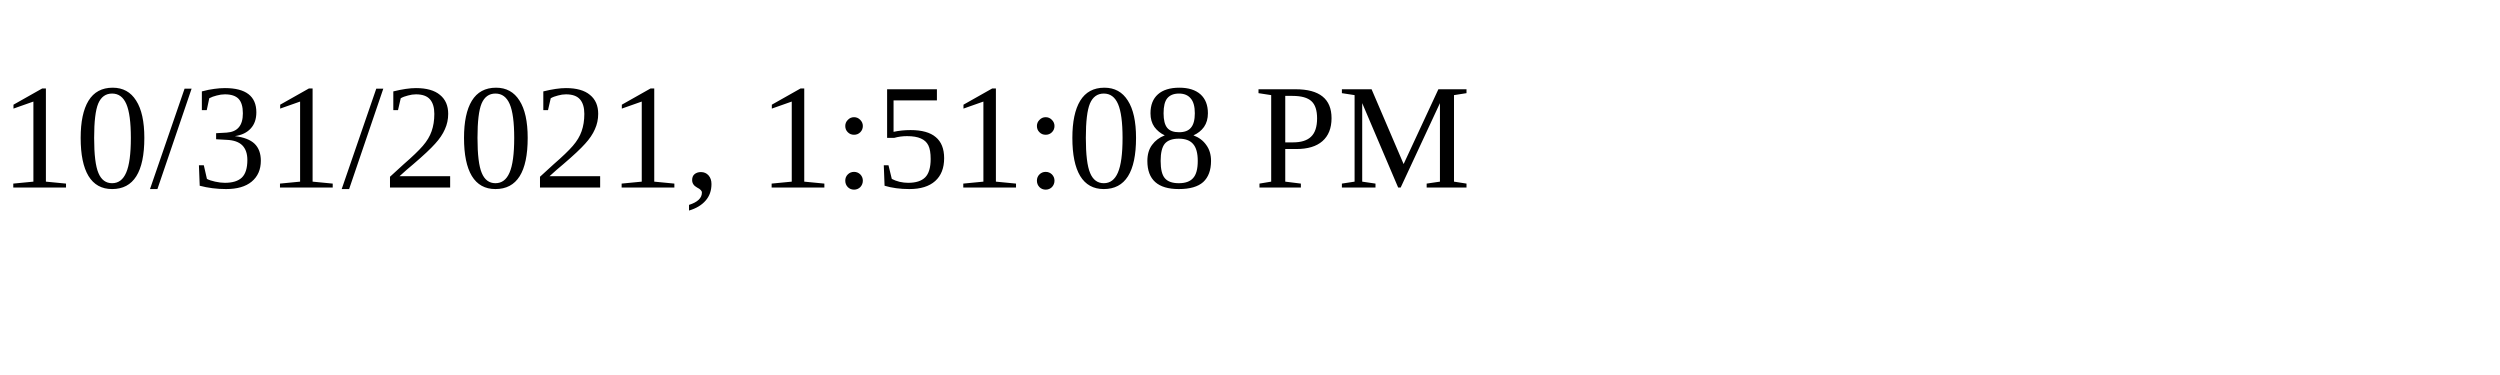
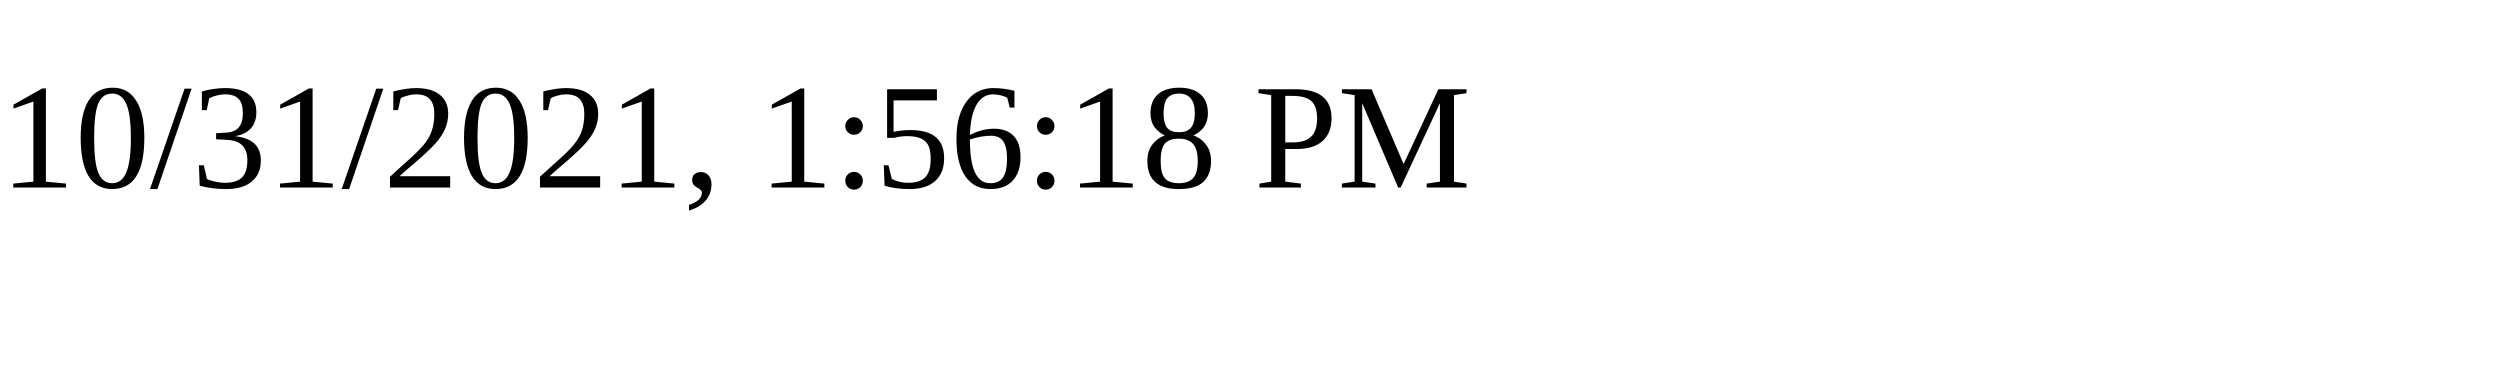
<svg xmlns="http://www.w3.org/2000/svg" height="30" width="200">
-   <text x="0" y="15">10/31/2021, 1:51:08 PM</text>
+   <text x="0" y="15">10/31/2021, 1:56:18 PM</text>
</svg>
